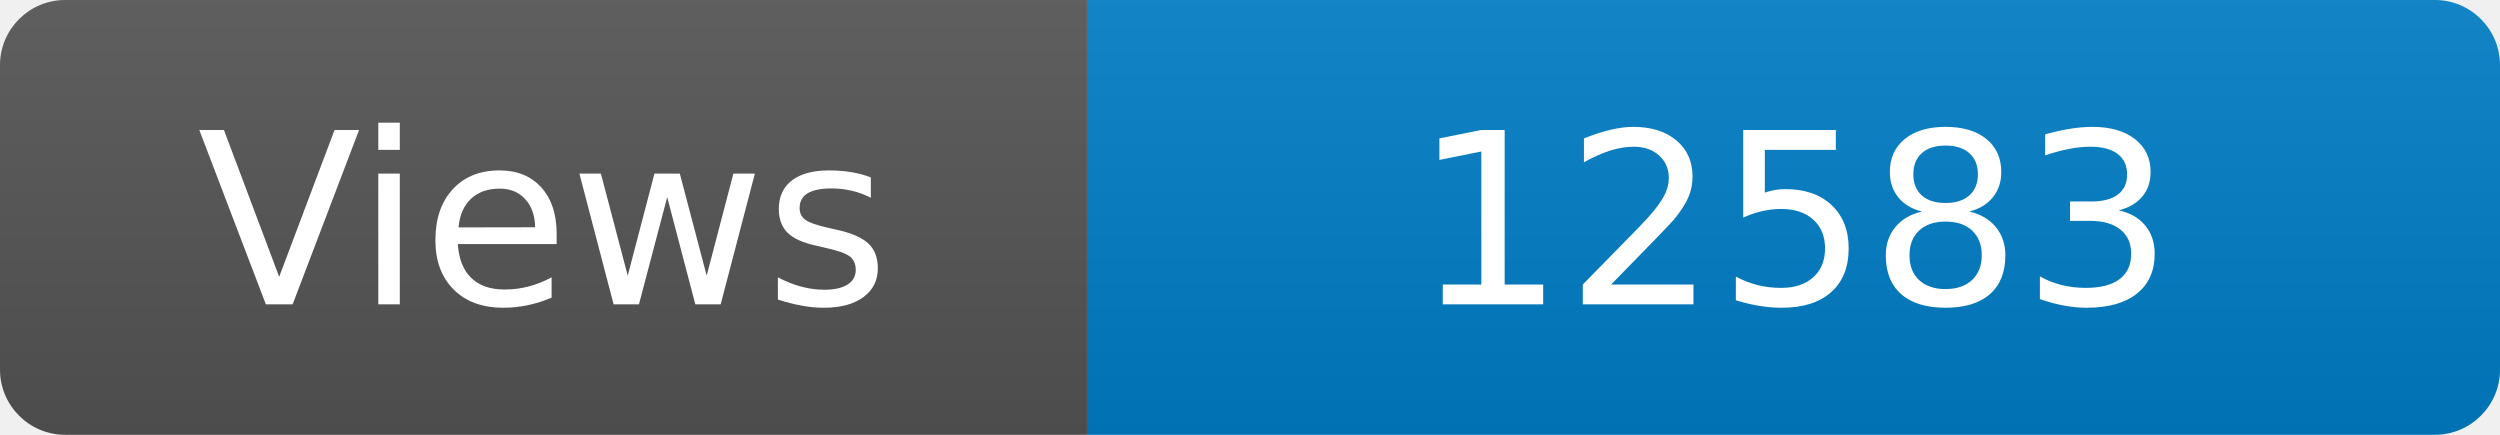
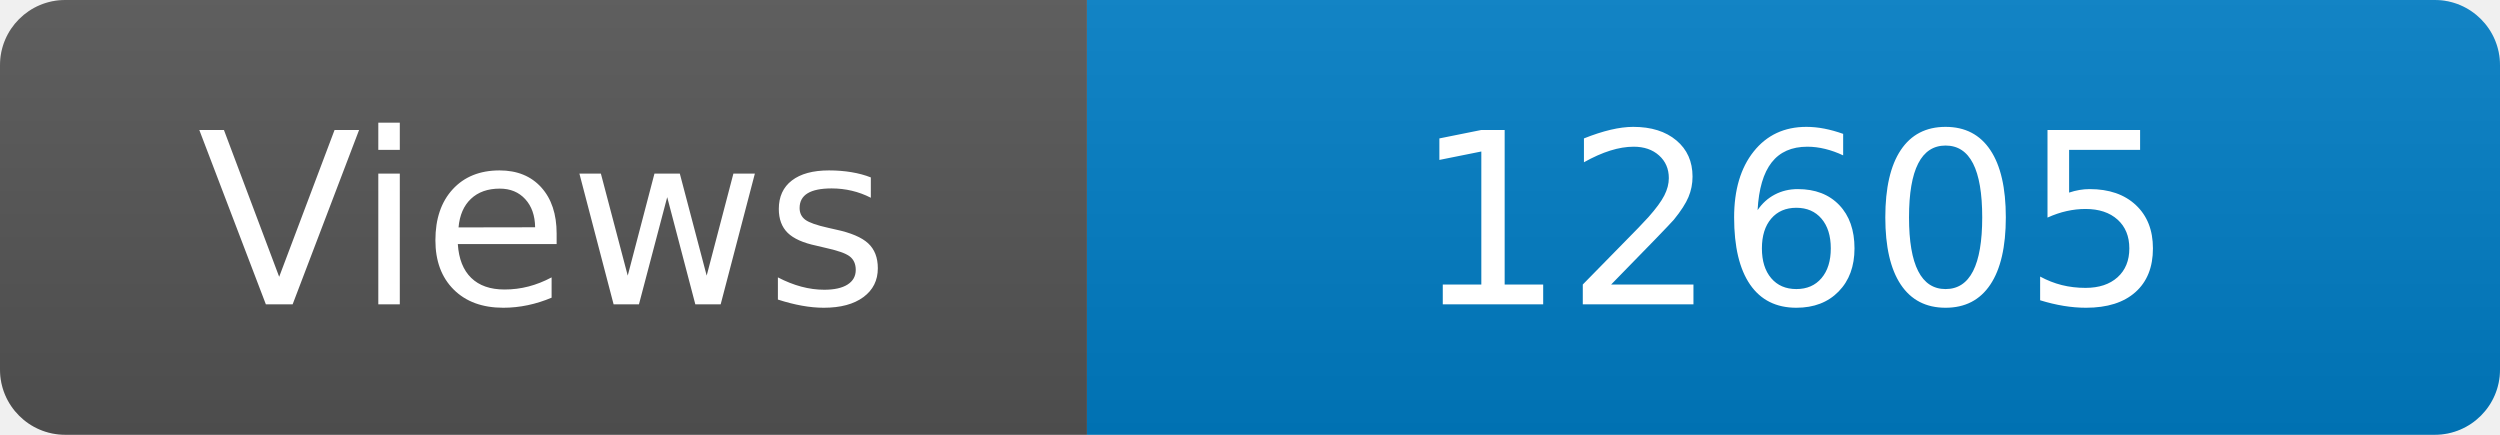
<svg xmlns="http://www.w3.org/2000/svg" width="115" height="20" role="img" aria-label="Maintained?: yes">
  <linearGradient id="s" x2="0" y2="100%">
    <stop offset="0" stop-color="#bbb" stop-opacity=".1" />
    <stop offset="1" stop-opacity=".1" />
  </linearGradient>
  <clipPath id="r">
    <rect width="115" height="20" rx="3" fill="#fff" />
  </clipPath>
  <g clip-path="url(#r)">
    <rect width="50" height="20" fill="#555" />
    <rect x="50" width="160" height="20" fill="#007ec6" />
    <rect width="115" height="20" fill="url(#s)" />
  </g>
  <g fill="#fff" text-anchor="middle" font-family="Verdana,Geneva,DejaVu Sans,sans-serif" font-size="110">
    <text x="250" y="140" transform="scale(.1)" fill="#fff">Views</text>
-     <text x="825" y="140" transform="scale(.1)" fill="#fff">12583</text>
+     <text x="825" y="140" transform="scale(.1)" fill="#fff">12605</text>
  </g>
</svg>
